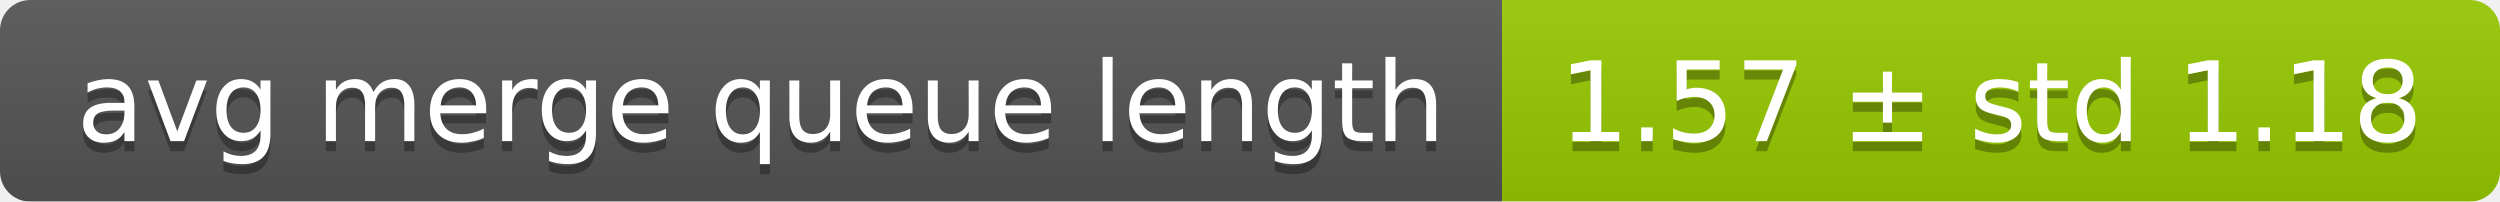
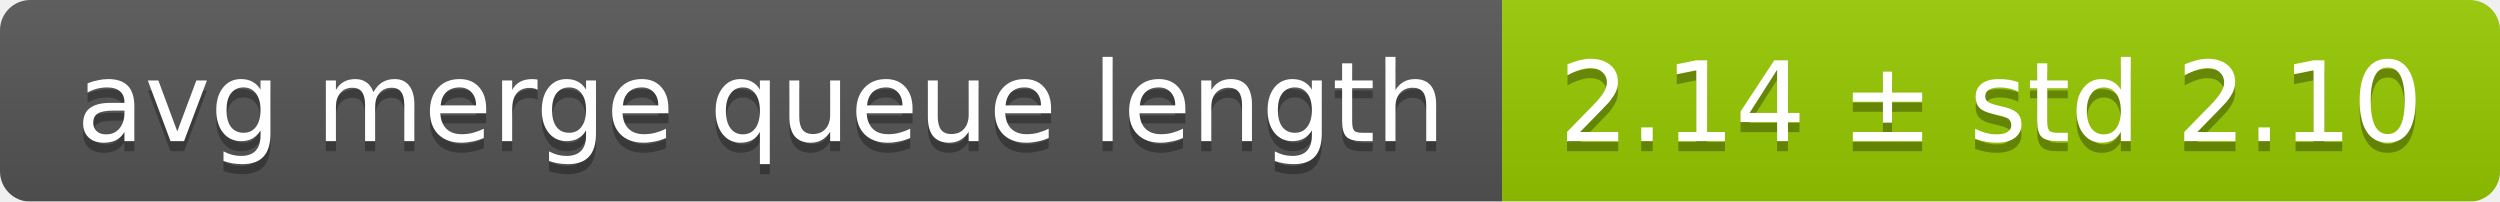
<svg xmlns="http://www.w3.org/2000/svg" width="248" height="20">
  <linearGradient id="smooth" x2="0" y2="100%">
    <stop offset="0" stop-color="#bbb" stop-opacity=".1" />
    <stop offset="1" stop-opacity=".1" />
  </linearGradient>
  <mask id="round">
    <rect width="248" height="20" rx="3" fill="#fff" />
  </mask>
  <g mask="url(#round)">
    <rect width="149" height="20" fill="#555" />
    <rect x="149" width="99" height="20" fill="#97ca00" />
    <rect width="248" height="20" fill="url(#smooth)" />
  </g>
  <g fill="#fff" text-anchor="middle" font-family="DejaVu Sans,Verdana,Geneva,sans-serif" font-size="11">
    <text x="75.5" y="15" fill="#010101" fill-opacity=".3">avg merge queue length</text>
    <text x="75.5" y="14">avg merge queue length</text>
-     <text x="197.5" y="15" fill="#010101" fill-opacity=".3">1.57 ± std 1.18</text>
-     <text x="197.5" y="14">1.57 ± std 1.18</text>
+     <text x="197.5" y="15" fill="#010101" fill-opacity=".3">2.14 ± std 2.10</text>
+     <text x="197.5" y="14">2.14 ± std 2.10</text>
  </g>
</svg>
